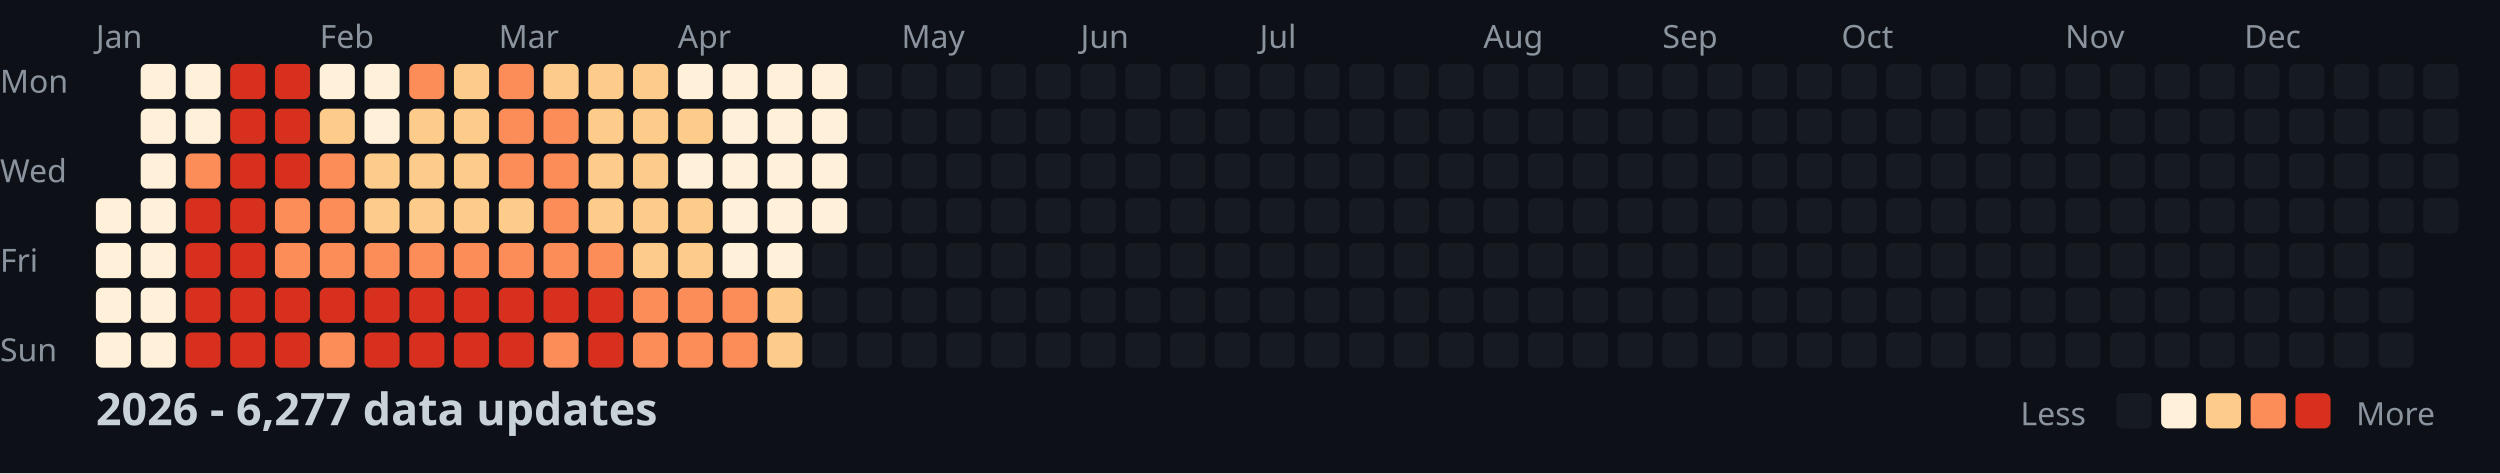
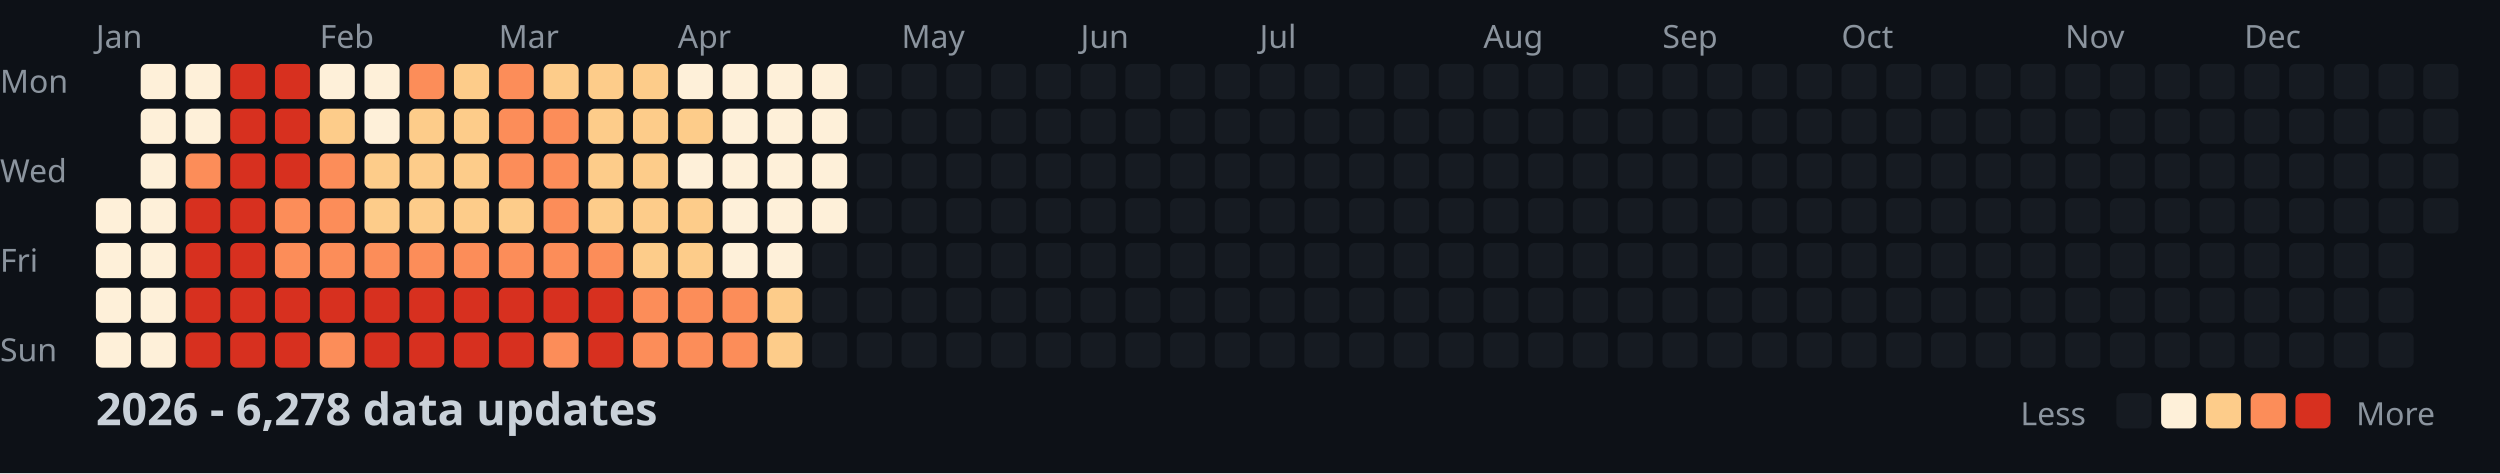
<svg xmlns="http://www.w3.org/2000/svg" width="782" height="148">
  <style>
    .month { font: 10px sans-serif; fill: #8b949e; }
    .day { font: 10px sans-serif; fill: #8b949e; }
    .title { font: bold 14px sans-serif; fill: #c9d1d9; }
    .legend { font: 10px sans-serif; fill: #8b949e; }
  </style>
  <rect width="100%" height="100%" fill="#0d1117" />
  <text x="0" y="29" class="day">Mon</text>
  <text x="0" y="57" class="day">Wed</text>
  <text x="0" y="85" class="day">Fri</text>
  <text x="0" y="113" class="day">Sun</text>
  <text x="30" y="15" class="month">Jan</text>
  <text x="100" y="15" class="month">Feb</text>
  <text x="156" y="15" class="month">Mar</text>
  <text x="212" y="15" class="month">Apr</text>
  <text x="282" y="15" class="month">May</text>
  <text x="338" y="15" class="month">Jun</text>
  <text x="394" y="15" class="month">Jul</text>
  <text x="464" y="15" class="month">Aug</text>
  <text x="520" y="15" class="month">Sep</text>
  <text x="576" y="15" class="month">Oct</text>
  <text x="646" y="15" class="month">Nov</text>
  <text x="702" y="15" class="month">Dec</text>
  <rect x="30" y="62" width="11" height="11" fill="#fef0d9" rx="2" />
  <rect x="30" y="76" width="11" height="11" fill="#fef0d9" rx="2" />
  <rect x="30" y="90" width="11" height="11" fill="#fef0d9" rx="2" />
  <rect x="30" y="104" width="11" height="11" fill="#fef0d9" rx="2" />
  <rect x="44" y="20" width="11" height="11" fill="#fef0d9" rx="2" />
  <rect x="44" y="34" width="11" height="11" fill="#fef0d9" rx="2" />
  <rect x="44" y="48" width="11" height="11" fill="#fef0d9" rx="2" />
  <rect x="44" y="62" width="11" height="11" fill="#fef0d9" rx="2" />
  <rect x="44" y="76" width="11" height="11" fill="#fef0d9" rx="2" />
  <rect x="44" y="90" width="11" height="11" fill="#fef0d9" rx="2" />
  <rect x="44" y="104" width="11" height="11" fill="#fef0d9" rx="2" />
  <rect x="58" y="20" width="11" height="11" fill="#fef0d9" rx="2" />
  <rect x="58" y="34" width="11" height="11" fill="#fef0d9" rx="2" />
  <rect x="58" y="48" width="11" height="11" fill="#fc8d59" rx="2" />
  <rect x="58" y="62" width="11" height="11" fill="#d7301f" rx="2" />
  <rect x="58" y="76" width="11" height="11" fill="#d7301f" rx="2" />
  <rect x="58" y="90" width="11" height="11" fill="#d7301f" rx="2" />
  <rect x="58" y="104" width="11" height="11" fill="#d7301f" rx="2" />
  <rect x="72" y="20" width="11" height="11" fill="#d7301f" rx="2" />
  <rect x="72" y="34" width="11" height="11" fill="#d7301f" rx="2" />
  <rect x="72" y="48" width="11" height="11" fill="#d7301f" rx="2" />
  <rect x="72" y="62" width="11" height="11" fill="#d7301f" rx="2" />
  <rect x="72" y="76" width="11" height="11" fill="#d7301f" rx="2" />
  <rect x="72" y="90" width="11" height="11" fill="#d7301f" rx="2" />
  <rect x="72" y="104" width="11" height="11" fill="#d7301f" rx="2" />
  <rect x="86" y="20" width="11" height="11" fill="#d7301f" rx="2" />
  <rect x="86" y="34" width="11" height="11" fill="#d7301f" rx="2" />
  <rect x="86" y="48" width="11" height="11" fill="#d7301f" rx="2" />
  <rect x="86" y="62" width="11" height="11" fill="#fc8d59" rx="2" />
  <rect x="86" y="76" width="11" height="11" fill="#fc8d59" rx="2" />
  <rect x="86" y="90" width="11" height="11" fill="#d7301f" rx="2" />
  <rect x="86" y="104" width="11" height="11" fill="#d7301f" rx="2" />
  <rect x="100" y="20" width="11" height="11" fill="#fef0d9" rx="2" />
  <rect x="100" y="34" width="11" height="11" fill="#fdcc8a" rx="2" />
  <rect x="100" y="48" width="11" height="11" fill="#fc8d59" rx="2" />
  <rect x="100" y="62" width="11" height="11" fill="#fc8d59" rx="2" />
  <rect x="100" y="76" width="11" height="11" fill="#fc8d59" rx="2" />
  <rect x="100" y="90" width="11" height="11" fill="#d7301f" rx="2" />
  <rect x="100" y="104" width="11" height="11" fill="#fc8d59" rx="2" />
  <rect x="114" y="20" width="11" height="11" fill="#fef0d9" rx="2" />
  <rect x="114" y="34" width="11" height="11" fill="#fef0d9" rx="2" />
  <rect x="114" y="48" width="11" height="11" fill="#fdcc8a" rx="2" />
  <rect x="114" y="62" width="11" height="11" fill="#fdcc8a" rx="2" />
  <rect x="114" y="76" width="11" height="11" fill="#fc8d59" rx="2" />
  <rect x="114" y="90" width="11" height="11" fill="#d7301f" rx="2" />
  <rect x="114" y="104" width="11" height="11" fill="#d7301f" rx="2" />
  <rect x="128" y="20" width="11" height="11" fill="#fc8d59" rx="2" />
  <rect x="128" y="34" width="11" height="11" fill="#fdcc8a" rx="2" />
  <rect x="128" y="48" width="11" height="11" fill="#fdcc8a" rx="2" />
  <rect x="128" y="62" width="11" height="11" fill="#fdcc8a" rx="2" />
  <rect x="128" y="76" width="11" height="11" fill="#fc8d59" rx="2" />
  <rect x="128" y="90" width="11" height="11" fill="#d7301f" rx="2" />
  <rect x="128" y="104" width="11" height="11" fill="#d7301f" rx="2" />
  <rect x="142" y="20" width="11" height="11" fill="#fdcc8a" rx="2" />
  <rect x="142" y="34" width="11" height="11" fill="#fdcc8a" rx="2" />
  <rect x="142" y="48" width="11" height="11" fill="#fdcc8a" rx="2" />
  <rect x="142" y="62" width="11" height="11" fill="#fdcc8a" rx="2" />
  <rect x="142" y="76" width="11" height="11" fill="#fc8d59" rx="2" />
  <rect x="142" y="90" width="11" height="11" fill="#d7301f" rx="2" />
  <rect x="142" y="104" width="11" height="11" fill="#d7301f" rx="2" />
  <rect x="156" y="20" width="11" height="11" fill="#fc8d59" rx="2" />
  <rect x="156" y="34" width="11" height="11" fill="#fc8d59" rx="2" />
  <rect x="156" y="48" width="11" height="11" fill="#fc8d59" rx="2" />
  <rect x="156" y="62" width="11" height="11" fill="#fdcc8a" rx="2" />
  <rect x="156" y="76" width="11" height="11" fill="#fc8d59" rx="2" />
  <rect x="156" y="90" width="11" height="11" fill="#d7301f" rx="2" />
  <rect x="156" y="104" width="11" height="11" fill="#d7301f" rx="2" />
  <rect x="170" y="20" width="11" height="11" fill="#fdcc8a" rx="2" />
  <rect x="170" y="34" width="11" height="11" fill="#fc8d59" rx="2" />
  <rect x="170" y="48" width="11" height="11" fill="#fc8d59" rx="2" />
  <rect x="170" y="62" width="11" height="11" fill="#fc8d59" rx="2" />
  <rect x="170" y="76" width="11" height="11" fill="#fc8d59" rx="2" />
  <rect x="170" y="90" width="11" height="11" fill="#d7301f" rx="2" />
  <rect x="170" y="104" width="11" height="11" fill="#fc8d59" rx="2" />
  <rect x="184" y="20" width="11" height="11" fill="#fdcc8a" rx="2" />
  <rect x="184" y="34" width="11" height="11" fill="#fdcc8a" rx="2" />
  <rect x="184" y="48" width="11" height="11" fill="#fdcc8a" rx="2" />
  <rect x="184" y="62" width="11" height="11" fill="#fdcc8a" rx="2" />
  <rect x="184" y="76" width="11" height="11" fill="#fc8d59" rx="2" />
  <rect x="184" y="90" width="11" height="11" fill="#d7301f" rx="2" />
  <rect x="184" y="104" width="11" height="11" fill="#d7301f" rx="2" />
  <rect x="198" y="20" width="11" height="11" fill="#fdcc8a" rx="2" />
  <rect x="198" y="34" width="11" height="11" fill="#fdcc8a" rx="2" />
  <rect x="198" y="48" width="11" height="11" fill="#fdcc8a" rx="2" />
  <rect x="198" y="62" width="11" height="11" fill="#fdcc8a" rx="2" />
  <rect x="198" y="76" width="11" height="11" fill="#fdcc8a" rx="2" />
  <rect x="198" y="90" width="11" height="11" fill="#fc8d59" rx="2" />
  <rect x="198" y="104" width="11" height="11" fill="#fc8d59" rx="2" />
  <rect x="212" y="20" width="11" height="11" fill="#fef0d9" rx="2" />
  <rect x="212" y="34" width="11" height="11" fill="#fdcc8a" rx="2" />
  <rect x="212" y="48" width="11" height="11" fill="#fef0d9" rx="2" />
  <rect x="212" y="62" width="11" height="11" fill="#fdcc8a" rx="2" />
  <rect x="212" y="76" width="11" height="11" fill="#fdcc8a" rx="2" />
  <rect x="212" y="90" width="11" height="11" fill="#fc8d59" rx="2" />
  <rect x="212" y="104" width="11" height="11" fill="#fc8d59" rx="2" />
  <rect x="226" y="20" width="11" height="11" fill="#fef0d9" rx="2" />
  <rect x="226" y="34" width="11" height="11" fill="#fef0d9" rx="2" />
  <rect x="226" y="48" width="11" height="11" fill="#fef0d9" rx="2" />
  <rect x="226" y="62" width="11" height="11" fill="#fef0d9" rx="2" />
  <rect x="226" y="76" width="11" height="11" fill="#fef0d9" rx="2" />
  <rect x="226" y="90" width="11" height="11" fill="#fc8d59" rx="2" />
  <rect x="226" y="104" width="11" height="11" fill="#fc8d59" rx="2" />
  <rect x="240" y="20" width="11" height="11" fill="#fef0d9" rx="2" />
  <rect x="240" y="34" width="11" height="11" fill="#fef0d9" rx="2" />
  <rect x="240" y="48" width="11" height="11" fill="#fef0d9" rx="2" />
  <rect x="240" y="62" width="11" height="11" fill="#fef0d9" rx="2" />
  <rect x="240" y="76" width="11" height="11" fill="#fef0d9" rx="2" />
  <rect x="240" y="90" width="11" height="11" fill="#fdcc8a" rx="2" />
  <rect x="240" y="104" width="11" height="11" fill="#fdcc8a" rx="2" />
  <rect x="254" y="20" width="11" height="11" fill="#fef0d9" rx="2" />
  <rect x="254" y="34" width="11" height="11" fill="#fef0d9" rx="2" />
  <rect x="254" y="48" width="11" height="11" fill="#fef0d9" rx="2" />
  <rect x="254" y="62" width="11" height="11" fill="#fef0d9" rx="2" />
  <rect x="254" y="76" width="11" height="11" fill="#161b22" rx="2" />
  <rect x="254" y="90" width="11" height="11" fill="#161b22" rx="2" />
  <rect x="254" y="104" width="11" height="11" fill="#161b22" rx="2" />
  <rect x="268" y="20" width="11" height="11" fill="#161b22" rx="2" />
  <rect x="268" y="34" width="11" height="11" fill="#161b22" rx="2" />
  <rect x="268" y="48" width="11" height="11" fill="#161b22" rx="2" />
  <rect x="268" y="62" width="11" height="11" fill="#161b22" rx="2" />
  <rect x="268" y="76" width="11" height="11" fill="#161b22" rx="2" />
  <rect x="268" y="90" width="11" height="11" fill="#161b22" rx="2" />
  <rect x="268" y="104" width="11" height="11" fill="#161b22" rx="2" />
  <rect x="282" y="20" width="11" height="11" fill="#161b22" rx="2" />
  <rect x="282" y="34" width="11" height="11" fill="#161b22" rx="2" />
  <rect x="282" y="48" width="11" height="11" fill="#161b22" rx="2" />
  <rect x="282" y="62" width="11" height="11" fill="#161b22" rx="2" />
  <rect x="282" y="76" width="11" height="11" fill="#161b22" rx="2" />
  <rect x="282" y="90" width="11" height="11" fill="#161b22" rx="2" />
  <rect x="282" y="104" width="11" height="11" fill="#161b22" rx="2" />
  <rect x="296" y="20" width="11" height="11" fill="#161b22" rx="2" />
  <rect x="296" y="34" width="11" height="11" fill="#161b22" rx="2" />
  <rect x="296" y="48" width="11" height="11" fill="#161b22" rx="2" />
  <rect x="296" y="62" width="11" height="11" fill="#161b22" rx="2" />
  <rect x="296" y="76" width="11" height="11" fill="#161b22" rx="2" />
  <rect x="296" y="90" width="11" height="11" fill="#161b22" rx="2" />
  <rect x="296" y="104" width="11" height="11" fill="#161b22" rx="2" />
  <rect x="310" y="20" width="11" height="11" fill="#161b22" rx="2" />
  <rect x="310" y="34" width="11" height="11" fill="#161b22" rx="2" />
  <rect x="310" y="48" width="11" height="11" fill="#161b22" rx="2" />
  <rect x="310" y="62" width="11" height="11" fill="#161b22" rx="2" />
  <rect x="310" y="76" width="11" height="11" fill="#161b22" rx="2" />
  <rect x="310" y="90" width="11" height="11" fill="#161b22" rx="2" />
  <rect x="310" y="104" width="11" height="11" fill="#161b22" rx="2" />
  <rect x="324" y="20" width="11" height="11" fill="#161b22" rx="2" />
  <rect x="324" y="34" width="11" height="11" fill="#161b22" rx="2" />
  <rect x="324" y="48" width="11" height="11" fill="#161b22" rx="2" />
  <rect x="324" y="62" width="11" height="11" fill="#161b22" rx="2" />
  <rect x="324" y="76" width="11" height="11" fill="#161b22" rx="2" />
  <rect x="324" y="90" width="11" height="11" fill="#161b22" rx="2" />
  <rect x="324" y="104" width="11" height="11" fill="#161b22" rx="2" />
  <rect x="338" y="20" width="11" height="11" fill="#161b22" rx="2" />
  <rect x="338" y="34" width="11" height="11" fill="#161b22" rx="2" />
  <rect x="338" y="48" width="11" height="11" fill="#161b22" rx="2" />
  <rect x="338" y="62" width="11" height="11" fill="#161b22" rx="2" />
  <rect x="338" y="76" width="11" height="11" fill="#161b22" rx="2" />
  <rect x="338" y="90" width="11" height="11" fill="#161b22" rx="2" />
  <rect x="338" y="104" width="11" height="11" fill="#161b22" rx="2" />
  <rect x="352" y="20" width="11" height="11" fill="#161b22" rx="2" />
  <rect x="352" y="34" width="11" height="11" fill="#161b22" rx="2" />
  <rect x="352" y="48" width="11" height="11" fill="#161b22" rx="2" />
  <rect x="352" y="62" width="11" height="11" fill="#161b22" rx="2" />
  <rect x="352" y="76" width="11" height="11" fill="#161b22" rx="2" />
  <rect x="352" y="90" width="11" height="11" fill="#161b22" rx="2" />
  <rect x="352" y="104" width="11" height="11" fill="#161b22" rx="2" />
  <rect x="366" y="20" width="11" height="11" fill="#161b22" rx="2" />
  <rect x="366" y="34" width="11" height="11" fill="#161b22" rx="2" />
  <rect x="366" y="48" width="11" height="11" fill="#161b22" rx="2" />
  <rect x="366" y="62" width="11" height="11" fill="#161b22" rx="2" />
  <rect x="366" y="76" width="11" height="11" fill="#161b22" rx="2" />
  <rect x="366" y="90" width="11" height="11" fill="#161b22" rx="2" />
  <rect x="366" y="104" width="11" height="11" fill="#161b22" rx="2" />
  <rect x="380" y="20" width="11" height="11" fill="#161b22" rx="2" />
  <rect x="380" y="34" width="11" height="11" fill="#161b22" rx="2" />
  <rect x="380" y="48" width="11" height="11" fill="#161b22" rx="2" />
  <rect x="380" y="62" width="11" height="11" fill="#161b22" rx="2" />
  <rect x="380" y="76" width="11" height="11" fill="#161b22" rx="2" />
  <rect x="380" y="90" width="11" height="11" fill="#161b22" rx="2" />
  <rect x="380" y="104" width="11" height="11" fill="#161b22" rx="2" />
  <rect x="394" y="20" width="11" height="11" fill="#161b22" rx="2" />
  <rect x="394" y="34" width="11" height="11" fill="#161b22" rx="2" />
  <rect x="394" y="48" width="11" height="11" fill="#161b22" rx="2" />
  <rect x="394" y="62" width="11" height="11" fill="#161b22" rx="2" />
  <rect x="394" y="76" width="11" height="11" fill="#161b22" rx="2" />
  <rect x="394" y="90" width="11" height="11" fill="#161b22" rx="2" />
  <rect x="394" y="104" width="11" height="11" fill="#161b22" rx="2" />
  <rect x="408" y="20" width="11" height="11" fill="#161b22" rx="2" />
  <rect x="408" y="34" width="11" height="11" fill="#161b22" rx="2" />
  <rect x="408" y="48" width="11" height="11" fill="#161b22" rx="2" />
  <rect x="408" y="62" width="11" height="11" fill="#161b22" rx="2" />
  <rect x="408" y="76" width="11" height="11" fill="#161b22" rx="2" />
  <rect x="408" y="90" width="11" height="11" fill="#161b22" rx="2" />
  <rect x="408" y="104" width="11" height="11" fill="#161b22" rx="2" />
  <rect x="422" y="20" width="11" height="11" fill="#161b22" rx="2" />
  <rect x="422" y="34" width="11" height="11" fill="#161b22" rx="2" />
  <rect x="422" y="48" width="11" height="11" fill="#161b22" rx="2" />
  <rect x="422" y="62" width="11" height="11" fill="#161b22" rx="2" />
  <rect x="422" y="76" width="11" height="11" fill="#161b22" rx="2" />
  <rect x="422" y="90" width="11" height="11" fill="#161b22" rx="2" />
  <rect x="422" y="104" width="11" height="11" fill="#161b22" rx="2" />
  <rect x="436" y="20" width="11" height="11" fill="#161b22" rx="2" />
  <rect x="436" y="34" width="11" height="11" fill="#161b22" rx="2" />
  <rect x="436" y="48" width="11" height="11" fill="#161b22" rx="2" />
  <rect x="436" y="62" width="11" height="11" fill="#161b22" rx="2" />
  <rect x="436" y="76" width="11" height="11" fill="#161b22" rx="2" />
  <rect x="436" y="90" width="11" height="11" fill="#161b22" rx="2" />
  <rect x="436" y="104" width="11" height="11" fill="#161b22" rx="2" />
  <rect x="450" y="20" width="11" height="11" fill="#161b22" rx="2" />
  <rect x="450" y="34" width="11" height="11" fill="#161b22" rx="2" />
  <rect x="450" y="48" width="11" height="11" fill="#161b22" rx="2" />
  <rect x="450" y="62" width="11" height="11" fill="#161b22" rx="2" />
  <rect x="450" y="76" width="11" height="11" fill="#161b22" rx="2" />
  <rect x="450" y="90" width="11" height="11" fill="#161b22" rx="2" />
  <rect x="450" y="104" width="11" height="11" fill="#161b22" rx="2" />
  <rect x="464" y="20" width="11" height="11" fill="#161b22" rx="2" />
  <rect x="464" y="34" width="11" height="11" fill="#161b22" rx="2" />
  <rect x="464" y="48" width="11" height="11" fill="#161b22" rx="2" />
  <rect x="464" y="62" width="11" height="11" fill="#161b22" rx="2" />
  <rect x="464" y="76" width="11" height="11" fill="#161b22" rx="2" />
  <rect x="464" y="90" width="11" height="11" fill="#161b22" rx="2" />
  <rect x="464" y="104" width="11" height="11" fill="#161b22" rx="2" />
  <rect x="478" y="20" width="11" height="11" fill="#161b22" rx="2" />
  <rect x="478" y="34" width="11" height="11" fill="#161b22" rx="2" />
  <rect x="478" y="48" width="11" height="11" fill="#161b22" rx="2" />
  <rect x="478" y="62" width="11" height="11" fill="#161b22" rx="2" />
  <rect x="478" y="76" width="11" height="11" fill="#161b22" rx="2" />
  <rect x="478" y="90" width="11" height="11" fill="#161b22" rx="2" />
  <rect x="478" y="104" width="11" height="11" fill="#161b22" rx="2" />
  <rect x="492" y="20" width="11" height="11" fill="#161b22" rx="2" />
  <rect x="492" y="34" width="11" height="11" fill="#161b22" rx="2" />
  <rect x="492" y="48" width="11" height="11" fill="#161b22" rx="2" />
  <rect x="492" y="62" width="11" height="11" fill="#161b22" rx="2" />
  <rect x="492" y="76" width="11" height="11" fill="#161b22" rx="2" />
  <rect x="492" y="90" width="11" height="11" fill="#161b22" rx="2" />
  <rect x="492" y="104" width="11" height="11" fill="#161b22" rx="2" />
  <rect x="506" y="20" width="11" height="11" fill="#161b22" rx="2" />
  <rect x="506" y="34" width="11" height="11" fill="#161b22" rx="2" />
  <rect x="506" y="48" width="11" height="11" fill="#161b22" rx="2" />
  <rect x="506" y="62" width="11" height="11" fill="#161b22" rx="2" />
  <rect x="506" y="76" width="11" height="11" fill="#161b22" rx="2" />
  <rect x="506" y="90" width="11" height="11" fill="#161b22" rx="2" />
  <rect x="506" y="104" width="11" height="11" fill="#161b22" rx="2" />
  <rect x="520" y="20" width="11" height="11" fill="#161b22" rx="2" />
  <rect x="520" y="34" width="11" height="11" fill="#161b22" rx="2" />
  <rect x="520" y="48" width="11" height="11" fill="#161b22" rx="2" />
  <rect x="520" y="62" width="11" height="11" fill="#161b22" rx="2" />
  <rect x="520" y="76" width="11" height="11" fill="#161b22" rx="2" />
  <rect x="520" y="90" width="11" height="11" fill="#161b22" rx="2" />
  <rect x="520" y="104" width="11" height="11" fill="#161b22" rx="2" />
  <rect x="534" y="20" width="11" height="11" fill="#161b22" rx="2" />
  <rect x="534" y="34" width="11" height="11" fill="#161b22" rx="2" />
  <rect x="534" y="48" width="11" height="11" fill="#161b22" rx="2" />
  <rect x="534" y="62" width="11" height="11" fill="#161b22" rx="2" />
  <rect x="534" y="76" width="11" height="11" fill="#161b22" rx="2" />
  <rect x="534" y="90" width="11" height="11" fill="#161b22" rx="2" />
  <rect x="534" y="104" width="11" height="11" fill="#161b22" rx="2" />
  <rect x="548" y="20" width="11" height="11" fill="#161b22" rx="2" />
  <rect x="548" y="34" width="11" height="11" fill="#161b22" rx="2" />
  <rect x="548" y="48" width="11" height="11" fill="#161b22" rx="2" />
  <rect x="548" y="62" width="11" height="11" fill="#161b22" rx="2" />
  <rect x="548" y="76" width="11" height="11" fill="#161b22" rx="2" />
  <rect x="548" y="90" width="11" height="11" fill="#161b22" rx="2" />
  <rect x="548" y="104" width="11" height="11" fill="#161b22" rx="2" />
  <rect x="562" y="20" width="11" height="11" fill="#161b22" rx="2" />
  <rect x="562" y="34" width="11" height="11" fill="#161b22" rx="2" />
  <rect x="562" y="48" width="11" height="11" fill="#161b22" rx="2" />
  <rect x="562" y="62" width="11" height="11" fill="#161b22" rx="2" />
  <rect x="562" y="76" width="11" height="11" fill="#161b22" rx="2" />
  <rect x="562" y="90" width="11" height="11" fill="#161b22" rx="2" />
  <rect x="562" y="104" width="11" height="11" fill="#161b22" rx="2" />
  <rect x="576" y="20" width="11" height="11" fill="#161b22" rx="2" />
  <rect x="576" y="34" width="11" height="11" fill="#161b22" rx="2" />
  <rect x="576" y="48" width="11" height="11" fill="#161b22" rx="2" />
  <rect x="576" y="62" width="11" height="11" fill="#161b22" rx="2" />
  <rect x="576" y="76" width="11" height="11" fill="#161b22" rx="2" />
  <rect x="576" y="90" width="11" height="11" fill="#161b22" rx="2" />
  <rect x="576" y="104" width="11" height="11" fill="#161b22" rx="2" />
  <rect x="590" y="20" width="11" height="11" fill="#161b22" rx="2" />
  <rect x="590" y="34" width="11" height="11" fill="#161b22" rx="2" />
  <rect x="590" y="48" width="11" height="11" fill="#161b22" rx="2" />
  <rect x="590" y="62" width="11" height="11" fill="#161b22" rx="2" />
  <rect x="590" y="76" width="11" height="11" fill="#161b22" rx="2" />
  <rect x="590" y="90" width="11" height="11" fill="#161b22" rx="2" />
  <rect x="590" y="104" width="11" height="11" fill="#161b22" rx="2" />
  <rect x="604" y="20" width="11" height="11" fill="#161b22" rx="2" />
  <rect x="604" y="34" width="11" height="11" fill="#161b22" rx="2" />
  <rect x="604" y="48" width="11" height="11" fill="#161b22" rx="2" />
  <rect x="604" y="62" width="11" height="11" fill="#161b22" rx="2" />
  <rect x="604" y="76" width="11" height="11" fill="#161b22" rx="2" />
  <rect x="604" y="90" width="11" height="11" fill="#161b22" rx="2" />
  <rect x="604" y="104" width="11" height="11" fill="#161b22" rx="2" />
  <rect x="618" y="20" width="11" height="11" fill="#161b22" rx="2" />
  <rect x="618" y="34" width="11" height="11" fill="#161b22" rx="2" />
  <rect x="618" y="48" width="11" height="11" fill="#161b22" rx="2" />
  <rect x="618" y="62" width="11" height="11" fill="#161b22" rx="2" />
  <rect x="618" y="76" width="11" height="11" fill="#161b22" rx="2" />
  <rect x="618" y="90" width="11" height="11" fill="#161b22" rx="2" />
  <rect x="618" y="104" width="11" height="11" fill="#161b22" rx="2" />
  <rect x="632" y="20" width="11" height="11" fill="#161b22" rx="2" />
  <rect x="632" y="34" width="11" height="11" fill="#161b22" rx="2" />
  <rect x="632" y="48" width="11" height="11" fill="#161b22" rx="2" />
  <rect x="632" y="62" width="11" height="11" fill="#161b22" rx="2" />
  <rect x="632" y="76" width="11" height="11" fill="#161b22" rx="2" />
  <rect x="632" y="90" width="11" height="11" fill="#161b22" rx="2" />
  <rect x="632" y="104" width="11" height="11" fill="#161b22" rx="2" />
  <rect x="646" y="20" width="11" height="11" fill="#161b22" rx="2" />
  <rect x="646" y="34" width="11" height="11" fill="#161b22" rx="2" />
  <rect x="646" y="48" width="11" height="11" fill="#161b22" rx="2" />
  <rect x="646" y="62" width="11" height="11" fill="#161b22" rx="2" />
  <rect x="646" y="76" width="11" height="11" fill="#161b22" rx="2" />
  <rect x="646" y="90" width="11" height="11" fill="#161b22" rx="2" />
  <rect x="646" y="104" width="11" height="11" fill="#161b22" rx="2" />
  <rect x="660" y="20" width="11" height="11" fill="#161b22" rx="2" />
  <rect x="660" y="34" width="11" height="11" fill="#161b22" rx="2" />
  <rect x="660" y="48" width="11" height="11" fill="#161b22" rx="2" />
  <rect x="660" y="62" width="11" height="11" fill="#161b22" rx="2" />
  <rect x="660" y="76" width="11" height="11" fill="#161b22" rx="2" />
  <rect x="660" y="90" width="11" height="11" fill="#161b22" rx="2" />
  <rect x="660" y="104" width="11" height="11" fill="#161b22" rx="2" />
  <rect x="674" y="20" width="11" height="11" fill="#161b22" rx="2" />
  <rect x="674" y="34" width="11" height="11" fill="#161b22" rx="2" />
  <rect x="674" y="48" width="11" height="11" fill="#161b22" rx="2" />
  <rect x="674" y="62" width="11" height="11" fill="#161b22" rx="2" />
  <rect x="674" y="76" width="11" height="11" fill="#161b22" rx="2" />
  <rect x="674" y="90" width="11" height="11" fill="#161b22" rx="2" />
  <rect x="674" y="104" width="11" height="11" fill="#161b22" rx="2" />
  <rect x="688" y="20" width="11" height="11" fill="#161b22" rx="2" />
  <rect x="688" y="34" width="11" height="11" fill="#161b22" rx="2" />
  <rect x="688" y="48" width="11" height="11" fill="#161b22" rx="2" />
  <rect x="688" y="62" width="11" height="11" fill="#161b22" rx="2" />
  <rect x="688" y="76" width="11" height="11" fill="#161b22" rx="2" />
  <rect x="688" y="90" width="11" height="11" fill="#161b22" rx="2" />
  <rect x="688" y="104" width="11" height="11" fill="#161b22" rx="2" />
  <rect x="702" y="20" width="11" height="11" fill="#161b22" rx="2" />
  <rect x="702" y="34" width="11" height="11" fill="#161b22" rx="2" />
  <rect x="702" y="48" width="11" height="11" fill="#161b22" rx="2" />
  <rect x="702" y="62" width="11" height="11" fill="#161b22" rx="2" />
  <rect x="702" y="76" width="11" height="11" fill="#161b22" rx="2" />
  <rect x="702" y="90" width="11" height="11" fill="#161b22" rx="2" />
  <rect x="702" y="104" width="11" height="11" fill="#161b22" rx="2" />
  <rect x="716" y="20" width="11" height="11" fill="#161b22" rx="2" />
  <rect x="716" y="34" width="11" height="11" fill="#161b22" rx="2" />
  <rect x="716" y="48" width="11" height="11" fill="#161b22" rx="2" />
  <rect x="716" y="62" width="11" height="11" fill="#161b22" rx="2" />
  <rect x="716" y="76" width="11" height="11" fill="#161b22" rx="2" />
  <rect x="716" y="90" width="11" height="11" fill="#161b22" rx="2" />
  <rect x="716" y="104" width="11" height="11" fill="#161b22" rx="2" />
  <rect x="730" y="20" width="11" height="11" fill="#161b22" rx="2" />
  <rect x="730" y="34" width="11" height="11" fill="#161b22" rx="2" />
  <rect x="730" y="48" width="11" height="11" fill="#161b22" rx="2" />
  <rect x="730" y="62" width="11" height="11" fill="#161b22" rx="2" />
  <rect x="730" y="76" width="11" height="11" fill="#161b22" rx="2" />
  <rect x="730" y="90" width="11" height="11" fill="#161b22" rx="2" />
  <rect x="730" y="104" width="11" height="11" fill="#161b22" rx="2" />
  <rect x="744" y="20" width="11" height="11" fill="#161b22" rx="2" />
  <rect x="744" y="34" width="11" height="11" fill="#161b22" rx="2" />
  <rect x="744" y="48" width="11" height="11" fill="#161b22" rx="2" />
  <rect x="744" y="62" width="11" height="11" fill="#161b22" rx="2" />
  <rect x="744" y="76" width="11" height="11" fill="#161b22" rx="2" />
  <rect x="744" y="90" width="11" height="11" fill="#161b22" rx="2" />
  <rect x="744" y="104" width="11" height="11" fill="#161b22" rx="2" />
  <rect x="758" y="20" width="11" height="11" fill="#161b22" rx="2" />
  <rect x="758" y="34" width="11" height="11" fill="#161b22" rx="2" />
  <rect x="758" y="48" width="11" height="11" fill="#161b22" rx="2" />
  <rect x="758" y="62" width="11" height="11" fill="#161b22" rx="2" />
-   <text x="30" y="133" class="title">2026 - 6,277 data updates</text>
+   <text x="30" y="133" class="title">2026 - 6,278 data updates</text>
  <text x="632" y="133" class="legend">Less</text>
  <rect x="662" y="123" width="11" height="11" fill="#161b22" rx="2" />
  <rect x="676" y="123" width="11" height="11" fill="#fef0d9" rx="2" />
  <rect x="690" y="123" width="11" height="11" fill="#fdcc8a" rx="2" />
  <rect x="704" y="123" width="11" height="11" fill="#fc8d59" rx="2" />
  <rect x="718" y="123" width="11" height="11" fill="#d7301f" rx="2" />
  <text x="737" y="133" class="legend">More</text>
</svg>
